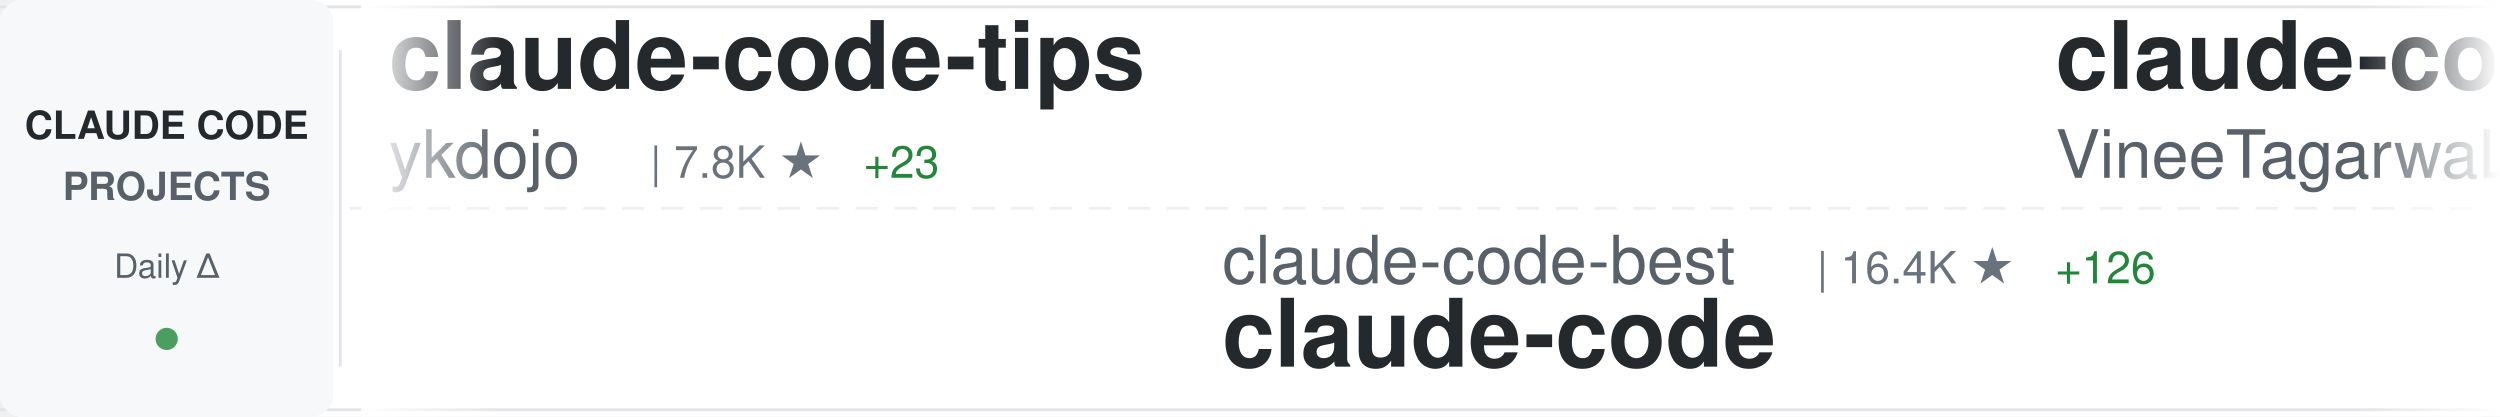
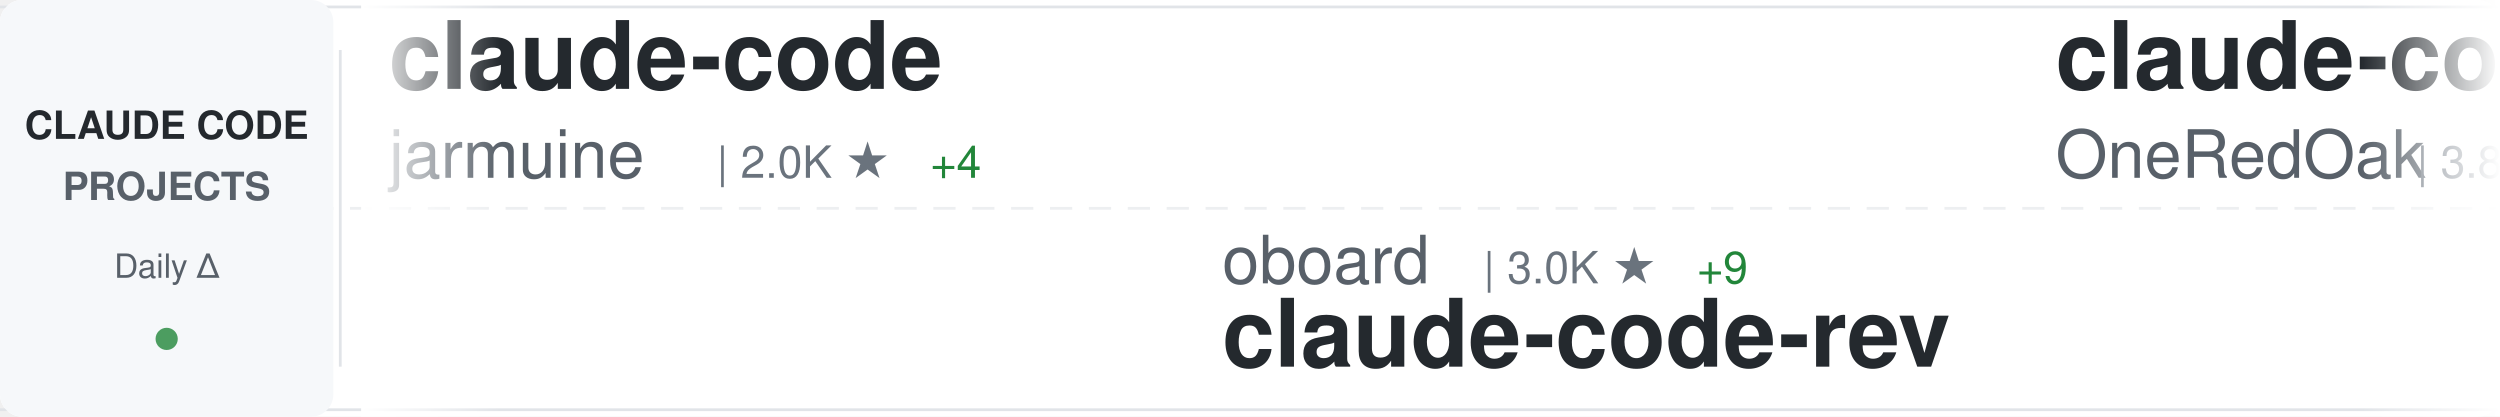
<svg xmlns="http://www.w3.org/2000/svg" width="900" height="150">
  <defs>
    <linearGradient id="awesomeLeftFade" x1="0%" y1="0%" x2="100%" y2="0%">
      <stop offset="0%" style="stop-color:#ffffff;stop-opacity:1" />
      <stop offset="100%" style="stop-color:#ffffff;stop-opacity:0" />
    </linearGradient>
    <linearGradient id="awesomeRightFade" x1="0%" y1="0%" x2="100%" y2="0%">
      <stop offset="0%" style="stop-color:#ffffff;stop-opacity:0" />
      <stop offset="100%" style="stop-color:#ffffff;stop-opacity:1" />
    </linearGradient>
  </defs>
  <rect width="900" height="150" fill="#ffffff" rx="8" />
  <rect x="0" y="2" width="900" height="1" fill="#e1e4e8" />
  <rect x="0" y="147" width="900" height="1" fill="#e1e4e8" />
  <line x1="0" y1="75" x2="900" y2="75" stroke="#e1e4e8" stroke-width="1" stroke-dasharray="8 6" opacity="0.6" />
  <rect x="0" y="0" width="120" height="150" fill="#f6f8fa" rx="8" />
  <text x="60" y="50" font-family="-apple-system, BlinkMacSystemFont, 'Segoe UI', Helvetica, Arial, sans-serif" font-size="14" font-weight="600" fill="#24292e" text-anchor="middle">CLAUDE CODE</text>
  <text x="60" y="72" font-family="-apple-system, BlinkMacSystemFont, 'Segoe UI', Helvetica, Arial, sans-serif" font-size="14" font-weight="600" fill="#586069" text-anchor="middle">PROJECTS</text>
  <text x="60" y="100" font-family="-apple-system, BlinkMacSystemFont, 'Segoe UI', Helvetica, Arial, sans-serif" font-size="12" font-weight="500" fill="#586069" text-anchor="middle">Daily Δ</text>
  <circle cx="60" cy="122" r="4" fill="#22863a" opacity="0.8" />
  <rect x="122" y="18" width="1" height="114" fill="#e1e4e8" />
  <clipPath id="awesomeTickerClip">
    <rect x="130" y="0" width="770" height="150" />
  </clipPath>
  <g clip-path="url(#awesomeTickerClip)">
    <g id="awesomeTickerItems">
      <animateTransform attributeName="transform" attributeType="XML" type="translate" from="0 0" to="-3000 0" dur="54s" repeatCount="indefinite" />
      <g transform="translate(0, 0)">
-         <text x="140" y="32" font-family="-apple-system, BlinkMacSystemFont, 'Segoe UI', Helvetica, Arial, sans-serif" font-size="34" font-weight="600" fill="#24292e">claude-code-tips</text>
-         <text x="140" y="64" font-family="-apple-system, BlinkMacSystemFont, 'Segoe UI', Helvetica, Arial, sans-serif" font-size="24" font-weight="400" fill="#586069">ykdojo</text>
-         <text x="234" y="64" font-family="-apple-system, BlinkMacSystemFont, 'Segoe UI', Helvetica, Arial, sans-serif" font-size="16" font-weight="500" fill="#6a737d">| 7.8K ★</text>
-         <text x="311" y="64" font-family="-apple-system, BlinkMacSystemFont, 'Segoe UI', Helvetica, Arial, sans-serif" font-size="16" font-weight="500" fill="#22863a"> +23</text>
+         <text x="140" y="32" font-family="-apple-system, BlinkMacSystemFont, 'Segoe UI', Helvetica, Arial, sans-serif" font-size="34" font-weight="600" fill="#24292e">claude-code</text>
+         <text x="140" y="64" font-family="-apple-system, BlinkMacSystemFont, 'Segoe UI', Helvetica, Arial, sans-serif" font-size="24" font-weight="400" fill="#586069">jarmuine</text>
+         <text x="258" y="64" font-family="-apple-system, BlinkMacSystemFont, 'Segoe UI', Helvetica, Arial, sans-serif" font-size="16" font-weight="500" fill="#6a737d">| 2.0K ★</text>
+         <text x="335" y="64" font-family="-apple-system, BlinkMacSystemFont, 'Segoe UI', Helvetica, Arial, sans-serif" font-size="16" font-weight="500" fill="#22863a"> +4</text>
      </g>
      <g transform="translate(300, 0)">
-         <text x="140" y="102" font-family="-apple-system, BlinkMacSystemFont, 'Segoe UI', Helvetica, Arial, sans-serif" font-size="24" font-weight="400" fill="#586069">claude-code-best</text>
-         <text x="354" y="102" font-family="-apple-system, BlinkMacSystemFont, 'Segoe UI', Helvetica, Arial, sans-serif" font-size="16" font-weight="500" fill="#6a737d">| 16.4K ★</text>
-         <text x="440" y="102" font-family="-apple-system, BlinkMacSystemFont, 'Segoe UI', Helvetica, Arial, sans-serif" font-size="16" font-weight="500" fill="#22863a"> +126</text>
+         <text x="140" y="102" font-family="-apple-system, BlinkMacSystemFont, 'Segoe UI', Helvetica, Arial, sans-serif" font-size="24" font-weight="400" fill="#586069">oboard</text>
+         <text x="234" y="102" font-family="-apple-system, BlinkMacSystemFont, 'Segoe UI', Helvetica, Arial, sans-serif" font-size="16" font-weight="500" fill="#6a737d">| 3.0K ★</text>
+         <text x="311" y="102" font-family="-apple-system, BlinkMacSystemFont, 'Segoe UI', Helvetica, Arial, sans-serif" font-size="16" font-weight="500" fill="#22863a"> +9</text>
+         <text x="140" y="132" font-family="-apple-system, BlinkMacSystemFont, 'Segoe UI', Helvetica, Arial, sans-serif" font-size="34" font-weight="600" fill="#24292e">claude-code-rev</text>
+       </g>
+       <g transform="translate(600, 0)">
+         <text x="140" y="32" font-family="-apple-system, BlinkMacSystemFont, 'Segoe UI', Helvetica, Arial, sans-serif" font-size="34" font-weight="600" fill="#24292e">claude-code-workflows</text>
+         <text x="140" y="64" font-family="-apple-system, BlinkMacSystemFont, 'Segoe UI', Helvetica, Arial, sans-serif" font-size="24" font-weight="400" fill="#586069">OneRedOak</text>
+         <text x="270" y="64" font-family="-apple-system, BlinkMacSystemFont, 'Segoe UI', Helvetica, Arial, sans-serif" font-size="16" font-weight="500" fill="#6a737d">| 3.8K ★</text>
+         <text x="347" y="64" font-family="-apple-system, BlinkMacSystemFont, 'Segoe UI', Helvetica, Arial, sans-serif" font-size="16" font-weight="500" fill="#22863a"> +1</text>
+       </g>
+       <g transform="translate(900, 0)">
+         <text x="140" y="102" font-family="-apple-system, BlinkMacSystemFont, 'Segoe UI', Helvetica, Arial, sans-serif" font-size="24" font-weight="400" fill="#586069">shareAI-lab</text>
+         <text x="294" y="102" font-family="-apple-system, BlinkMacSystemFont, 'Segoe UI', Helvetica, Arial, sans-serif" font-size="16" font-weight="500" fill="#6a737d">| 54.8K ★</text>
+         <text x="380" y="102" font-family="-apple-system, BlinkMacSystemFont, 'Segoe UI', Helvetica, Arial, sans-serif" font-size="16" font-weight="500" fill="#22863a"> +208</text>
+         <text x="140" y="132" font-family="-apple-system, BlinkMacSystemFont, 'Segoe UI', Helvetica, Arial, sans-serif" font-size="34" font-weight="600" fill="#24292e">learn-claude-code</text>
+       </g>
+       <g transform="translate(1200, 0)">
+         <text x="140" y="32" font-family="-apple-system, BlinkMacSystemFont, 'Segoe UI', Helvetica, Arial, sans-serif" font-size="34" font-weight="600" fill="#24292e">edmunds-claude-code</text>
+         <text x="140" y="64" font-family="-apple-system, BlinkMacSystemFont, 'Segoe UI', Helvetica, Arial, sans-serif" font-size="24" font-weight="400" fill="#586069">edmund-io</text>
+         <text x="270" y="64" font-family="-apple-system, BlinkMacSystemFont, 'Segoe UI', Helvetica, Arial, sans-serif" font-size="16" font-weight="500" fill="#6a737d">| 1.4K ★</text>
+         <text x="347" y="64" font-family="-apple-system, BlinkMacSystemFont, 'Segoe UI', Helvetica, Arial, sans-serif" font-size="16" font-weight="500" fill="#22863a"> +1</text>
+       </g>
+       <g transform="translate(1500, 0)">
+         <text x="140" y="102" font-family="-apple-system, BlinkMacSystemFont, 'Segoe UI', Helvetica, Arial, sans-serif" font-size="24" font-weight="400" fill="#586069">ChrisWiles</text>
+         <text x="282" y="102" font-family="-apple-system, BlinkMacSystemFont, 'Segoe UI', Helvetica, Arial, sans-serif" font-size="16" font-weight="500" fill="#6a737d">| 5.8K ★</text>
+         <text x="359" y="102" font-family="-apple-system, BlinkMacSystemFont, 'Segoe UI', Helvetica, Arial, sans-serif" font-size="16" font-weight="500" fill="#22863a"> +4</text>
+         <text x="140" y="132" font-family="-apple-system, BlinkMacSystemFont, 'Segoe UI', Helvetica, Arial, sans-serif" font-size="34" font-weight="600" fill="#24292e">claude-code-showcase</text>
+       </g>
+       <g transform="translate(1800, 0)">
+         <text x="140" y="32" font-family="-apple-system, BlinkMacSystemFont, 'Segoe UI', Helvetica, Arial, sans-serif" font-size="34" font-weight="600" fill="#24292e">claude-code-cli</text>
+         <text x="140" y="64" font-family="-apple-system, BlinkMacSystemFont, 'Segoe UI', Helvetica, Arial, sans-serif" font-size="24" font-weight="400" fill="#586069">huangserva</text>
+         <text x="282" y="64" font-family="-apple-system, BlinkMacSystemFont, 'Segoe UI', Helvetica, Arial, sans-serif" font-size="16" font-weight="500" fill="#6a737d">| 554 ★</text>
+       </g>
+       <g transform="translate(2100, 0)">
+         <text x="140" y="102" font-family="-apple-system, BlinkMacSystemFont, 'Segoe UI', Helvetica, Arial, sans-serif" font-size="24" font-weight="400" fill="#586069">xorespesp</text>
+         <text x="270" y="102" font-family="-apple-system, BlinkMacSystemFont, 'Segoe UI', Helvetica, Arial, sans-serif" font-size="16" font-weight="500" fill="#6a737d">| 219 ★</text>
+         <text x="338" y="102" font-family="-apple-system, BlinkMacSystemFont, 'Segoe UI', Helvetica, Arial, sans-serif" font-size="16" font-weight="500" fill="#22863a"> +1</text>
        <text x="140" y="132" font-family="-apple-system, BlinkMacSystemFont, 'Segoe UI', Helvetica, Arial, sans-serif" font-size="34" font-weight="600" fill="#24292e">claude-code</text>
      </g>
-       <g transform="translate(600, 0)">
-         <text x="140" y="32" font-family="-apple-system, BlinkMacSystemFont, 'Segoe UI', Helvetica, Arial, sans-serif" font-size="34" font-weight="600" fill="#24292e">claude-code</text>
-         <text x="140" y="64" font-family="-apple-system, BlinkMacSystemFont, 'Segoe UI', Helvetica, Arial, sans-serif" font-size="24" font-weight="400" fill="#586069">VineeTagarwaL-code</text>
-         <text x="378" y="64" font-family="-apple-system, BlinkMacSystemFont, 'Segoe UI', Helvetica, Arial, sans-serif" font-size="16" font-weight="500" fill="#6a737d">| 273 ★</text>
-       </g>
-       <g transform="translate(900, 0)">
-         <text x="140" y="102" font-family="-apple-system, BlinkMacSystemFont, 'Segoe UI', Helvetica, Arial, sans-serif" font-size="24" font-weight="400" fill="#586069">fuergaosi233</text>
-         <text x="306" y="102" font-family="-apple-system, BlinkMacSystemFont, 'Segoe UI', Helvetica, Arial, sans-serif" font-size="16" font-weight="500" fill="#6a737d">| 2.5K ★</text>
-         <text x="383" y="102" font-family="-apple-system, BlinkMacSystemFont, 'Segoe UI', Helvetica, Arial, sans-serif" font-size="16" font-weight="500" fill="#22863a"> +8</text>
-         <text x="140" y="132" font-family="-apple-system, BlinkMacSystemFont, 'Segoe UI', Helvetica, Arial, sans-serif" font-size="34" font-weight="600" fill="#24292e">claude-code-proxy</text>
-       </g>
-       <g transform="translate(1200, 0)">
-         <text x="140" y="32" font-family="-apple-system, BlinkMacSystemFont, 'Segoe UI', Helvetica, Arial, sans-serif" font-size="34" font-weight="600" fill="#24292e">claude-code</text>
-         <text x="140" y="64" font-family="-apple-system, BlinkMacSystemFont, 'Segoe UI', Helvetica, Arial, sans-serif" font-size="24" font-weight="400" fill="#586069">anthropics</text>
-         <text x="282" y="64" font-family="-apple-system, BlinkMacSystemFont, 'Segoe UI', Helvetica, Arial, sans-serif" font-size="16" font-weight="500" fill="#6a737d">| 115.8K ★</text>
-         <text x="377" y="64" font-family="-apple-system, BlinkMacSystemFont, 'Segoe UI', Helvetica, Arial, sans-serif" font-size="16" font-weight="500" fill="#22863a"> +331</text>
-       </g>
-       <g transform="translate(1500, 0)">
-         <text x="140" y="102" font-family="-apple-system, BlinkMacSystemFont, 'Segoe UI', Helvetica, Arial, sans-serif" font-size="24" font-weight="400" fill="#586069">T-Lab-CUHKSZ</text>
-         <text x="306" y="102" font-family="-apple-system, BlinkMacSystemFont, 'Segoe UI', Helvetica, Arial, sans-serif" font-size="16" font-weight="500" fill="#6a737d">| 288 ★</text>
-         <text x="374" y="102" font-family="-apple-system, BlinkMacSystemFont, 'Segoe UI', Helvetica, Arial, sans-serif" font-size="16" font-weight="500" fill="#22863a"> +1</text>
-         <text x="140" y="132" font-family="-apple-system, BlinkMacSystemFont, 'Segoe UI', Helvetica, Arial, sans-serif" font-size="34" font-weight="600" fill="#24292e">claude-code</text>
-       </g>
-       <g transform="translate(1800, 0)">
-         <text x="140" y="32" font-family="-apple-system, BlinkMacSystemFont, 'Segoe UI', Helvetica, Arial, sans-serif" font-size="34" font-weight="600" fill="#24292e">sc-claude-code-files</text>
-         <text x="140" y="64" font-family="-apple-system, BlinkMacSystemFont, 'Segoe UI', Helvetica, Arial, sans-serif" font-size="24" font-weight="400" fill="#586069">https-deeplearning-ai</text>
-         <text x="414" y="64" font-family="-apple-system, BlinkMacSystemFont, 'Segoe UI', Helvetica, Arial, sans-serif" font-size="16" font-weight="500" fill="#6a737d">| 490 ★</text>
-         <text x="482" y="64" font-family="-apple-system, BlinkMacSystemFont, 'Segoe UI', Helvetica, Arial, sans-serif" font-size="16" font-weight="500" fill="#22863a"> +1</text>
-       </g>
-       <g transform="translate(2100, 0)">
-         <text x="140" y="102" font-family="-apple-system, BlinkMacSystemFont, 'Segoe UI', Helvetica, Arial, sans-serif" font-size="24" font-weight="400" fill="#586069">Hyper66666</text>
-         <text x="282" y="102" font-family="-apple-system, BlinkMacSystemFont, 'Segoe UI', Helvetica, Arial, sans-serif" font-size="16" font-weight="500" fill="#6a737d">| 208 ★</text>
-         <text x="350" y="102" font-family="-apple-system, BlinkMacSystemFont, 'Segoe UI', Helvetica, Arial, sans-serif" font-size="16" font-weight="500" fill="#22863a"> +1</text>
-         <text x="140" y="132" font-family="-apple-system, BlinkMacSystemFont, 'Segoe UI', Helvetica, Arial, sans-serif" font-size="34" font-weight="600" fill="#24292e">claude-code-sourcemap</text>
-       </g>
      <g transform="translate(2400, 0)">
-         <text x="140" y="32" font-family="-apple-system, BlinkMacSystemFont, 'Segoe UI', Helvetica, Arial, sans-serif" font-size="34" font-weight="600" fill="#24292e">happy</text>
-         <text x="140" y="64" font-family="-apple-system, BlinkMacSystemFont, 'Segoe UI', Helvetica, Arial, sans-serif" font-size="24" font-weight="400" fill="#586069">slopus</text>
-         <text x="234" y="64" font-family="-apple-system, BlinkMacSystemFont, 'Segoe UI', Helvetica, Arial, sans-serif" font-size="16" font-weight="500" fill="#6a737d">| 18.7K ★</text>
-         <text x="320" y="64" font-family="-apple-system, BlinkMacSystemFont, 'Segoe UI', Helvetica, Arial, sans-serif" font-size="16" font-weight="500" fill="#22863a"> +67</text>
+         <text x="140" y="32" font-family="-apple-system, BlinkMacSystemFont, 'Segoe UI', Helvetica, Arial, sans-serif" font-size="34" font-weight="600" fill="#24292e">Claude-Code-Source-Study</text>
+         <text x="140" y="64" font-family="-apple-system, BlinkMacSystemFont, 'Segoe UI', Helvetica, Arial, sans-serif" font-size="24" font-weight="400" fill="#586069">luyao618</text>
+         <text x="258" y="64" font-family="-apple-system, BlinkMacSystemFont, 'Segoe UI', Helvetica, Arial, sans-serif" font-size="16" font-weight="500" fill="#6a737d">| 1.2K ★</text>
+         <text x="335" y="64" font-family="-apple-system, BlinkMacSystemFont, 'Segoe UI', Helvetica, Arial, sans-serif" font-size="16" font-weight="500" fill="#22863a"> +7</text>
      </g>
      <g transform="translate(2700, 0)">
-         <text x="140" y="102" font-family="-apple-system, BlinkMacSystemFont, 'Segoe UI', Helvetica, Arial, sans-serif" font-size="24" font-weight="400" fill="#586069">liuup</text>
-         <text x="222" y="102" font-family="-apple-system, BlinkMacSystemFont, 'Segoe UI', Helvetica, Arial, sans-serif" font-size="16" font-weight="500" fill="#6a737d">| 1.8K ★</text>
-         <text x="299" y="102" font-family="-apple-system, BlinkMacSystemFont, 'Segoe UI', Helvetica, Arial, sans-serif" font-size="16" font-weight="500" fill="#22863a"> +22</text>
-         <text x="140" y="132" font-family="-apple-system, BlinkMacSystemFont, 'Segoe UI', Helvetica, Arial, sans-serif" font-size="34" font-weight="600" fill="#24292e">claude-code-analysis</text>
+         <text x="140" y="102" font-family="-apple-system, BlinkMacSystemFont, 'Segoe UI', Helvetica, Arial, sans-serif" font-size="24" font-weight="400" fill="#586069">Cranot</text>
+         <text x="234" y="102" font-family="-apple-system, BlinkMacSystemFont, 'Segoe UI', Helvetica, Arial, sans-serif" font-size="16" font-weight="500" fill="#6a737d">| 2.6K ★</text>
+         <text x="311" y="102" font-family="-apple-system, BlinkMacSystemFont, 'Segoe UI', Helvetica, Arial, sans-serif" font-size="16" font-weight="500" fill="#22863a"> +2</text>
+         <text x="140" y="132" font-family="-apple-system, BlinkMacSystemFont, 'Segoe UI', Helvetica, Arial, sans-serif" font-size="34" font-weight="600" fill="#24292e">claude-code-guide</text>
      </g>
      <g transform="translate(3000, 0)">
-         <text x="140" y="32" font-family="-apple-system, BlinkMacSystemFont, 'Segoe UI', Helvetica, Arial, sans-serif" font-size="34" font-weight="600" fill="#24292e">claude-code-tips</text>
-         <text x="140" y="64" font-family="-apple-system, BlinkMacSystemFont, 'Segoe UI', Helvetica, Arial, sans-serif" font-size="24" font-weight="400" fill="#586069">ykdojo</text>
-         <text x="234" y="64" font-family="-apple-system, BlinkMacSystemFont, 'Segoe UI', Helvetica, Arial, sans-serif" font-size="16" font-weight="500" fill="#6a737d">| 7.8K ★</text>
-         <text x="311" y="64" font-family="-apple-system, BlinkMacSystemFont, 'Segoe UI', Helvetica, Arial, sans-serif" font-size="16" font-weight="500" fill="#22863a"> +23</text>
+         <text x="140" y="32" font-family="-apple-system, BlinkMacSystemFont, 'Segoe UI', Helvetica, Arial, sans-serif" font-size="34" font-weight="600" fill="#24292e">claude-code</text>
+         <text x="140" y="64" font-family="-apple-system, BlinkMacSystemFont, 'Segoe UI', Helvetica, Arial, sans-serif" font-size="24" font-weight="400" fill="#586069">jarmuine</text>
+         <text x="258" y="64" font-family="-apple-system, BlinkMacSystemFont, 'Segoe UI', Helvetica, Arial, sans-serif" font-size="16" font-weight="500" fill="#6a737d">| 2.0K ★</text>
+         <text x="335" y="64" font-family="-apple-system, BlinkMacSystemFont, 'Segoe UI', Helvetica, Arial, sans-serif" font-size="16" font-weight="500" fill="#22863a"> +4</text>
      </g>
      <g transform="translate(3300, 0)">
-         <text x="140" y="102" font-family="-apple-system, BlinkMacSystemFont, 'Segoe UI', Helvetica, Arial, sans-serif" font-size="24" font-weight="400" fill="#586069">claude-code-best</text>
-         <text x="354" y="102" font-family="-apple-system, BlinkMacSystemFont, 'Segoe UI', Helvetica, Arial, sans-serif" font-size="16" font-weight="500" fill="#6a737d">| 16.4K ★</text>
-         <text x="440" y="102" font-family="-apple-system, BlinkMacSystemFont, 'Segoe UI', Helvetica, Arial, sans-serif" font-size="16" font-weight="500" fill="#22863a"> +126</text>
-         <text x="140" y="132" font-family="-apple-system, BlinkMacSystemFont, 'Segoe UI', Helvetica, Arial, sans-serif" font-size="34" font-weight="600" fill="#24292e">claude-code</text>
+         <text x="140" y="102" font-family="-apple-system, BlinkMacSystemFont, 'Segoe UI', Helvetica, Arial, sans-serif" font-size="24" font-weight="400" fill="#586069">oboard</text>
+         <text x="234" y="102" font-family="-apple-system, BlinkMacSystemFont, 'Segoe UI', Helvetica, Arial, sans-serif" font-size="16" font-weight="500" fill="#6a737d">| 3.0K ★</text>
+         <text x="311" y="102" font-family="-apple-system, BlinkMacSystemFont, 'Segoe UI', Helvetica, Arial, sans-serif" font-size="16" font-weight="500" fill="#22863a"> +9</text>
+         <text x="140" y="132" font-family="-apple-system, BlinkMacSystemFont, 'Segoe UI', Helvetica, Arial, sans-serif" font-size="34" font-weight="600" fill="#24292e">claude-code-rev</text>
      </g>
      <g transform="translate(3600, 0)">
-         <text x="140" y="32" font-family="-apple-system, BlinkMacSystemFont, 'Segoe UI', Helvetica, Arial, sans-serif" font-size="34" font-weight="600" fill="#24292e">claude-code</text>
-         <text x="140" y="64" font-family="-apple-system, BlinkMacSystemFont, 'Segoe UI', Helvetica, Arial, sans-serif" font-size="24" font-weight="400" fill="#586069">VineeTagarwaL-code</text>
-         <text x="378" y="64" font-family="-apple-system, BlinkMacSystemFont, 'Segoe UI', Helvetica, Arial, sans-serif" font-size="16" font-weight="500" fill="#6a737d">| 273 ★</text>
+         <text x="140" y="32" font-family="-apple-system, BlinkMacSystemFont, 'Segoe UI', Helvetica, Arial, sans-serif" font-size="34" font-weight="600" fill="#24292e">claude-code-workflows</text>
+         <text x="140" y="64" font-family="-apple-system, BlinkMacSystemFont, 'Segoe UI', Helvetica, Arial, sans-serif" font-size="24" font-weight="400" fill="#586069">OneRedOak</text>
+         <text x="270" y="64" font-family="-apple-system, BlinkMacSystemFont, 'Segoe UI', Helvetica, Arial, sans-serif" font-size="16" font-weight="500" fill="#6a737d">| 3.8K ★</text>
+         <text x="347" y="64" font-family="-apple-system, BlinkMacSystemFont, 'Segoe UI', Helvetica, Arial, sans-serif" font-size="16" font-weight="500" fill="#22863a"> +1</text>
      </g>
      <g transform="translate(3900, 0)">
-         <text x="140" y="102" font-family="-apple-system, BlinkMacSystemFont, 'Segoe UI', Helvetica, Arial, sans-serif" font-size="24" font-weight="400" fill="#586069">fuergaosi233</text>
-         <text x="306" y="102" font-family="-apple-system, BlinkMacSystemFont, 'Segoe UI', Helvetica, Arial, sans-serif" font-size="16" font-weight="500" fill="#6a737d">| 2.5K ★</text>
-         <text x="383" y="102" font-family="-apple-system, BlinkMacSystemFont, 'Segoe UI', Helvetica, Arial, sans-serif" font-size="16" font-weight="500" fill="#22863a"> +8</text>
-         <text x="140" y="132" font-family="-apple-system, BlinkMacSystemFont, 'Segoe UI', Helvetica, Arial, sans-serif" font-size="34" font-weight="600" fill="#24292e">claude-code-proxy</text>
+         <text x="140" y="102" font-family="-apple-system, BlinkMacSystemFont, 'Segoe UI', Helvetica, Arial, sans-serif" font-size="24" font-weight="400" fill="#586069">shareAI-lab</text>
+         <text x="294" y="102" font-family="-apple-system, BlinkMacSystemFont, 'Segoe UI', Helvetica, Arial, sans-serif" font-size="16" font-weight="500" fill="#6a737d">| 54.8K ★</text>
+         <text x="380" y="102" font-family="-apple-system, BlinkMacSystemFont, 'Segoe UI', Helvetica, Arial, sans-serif" font-size="16" font-weight="500" fill="#22863a"> +208</text>
+         <text x="140" y="132" font-family="-apple-system, BlinkMacSystemFont, 'Segoe UI', Helvetica, Arial, sans-serif" font-size="34" font-weight="600" fill="#24292e">learn-claude-code</text>
      </g>
    </g>
  </g>
  <rect x="130" y="0" width="50" height="150" fill="url(#awesomeLeftFade)" />
  <rect x="850" y="0" width="50" height="150" fill="url(#awesomeRightFade)" />
</svg>
